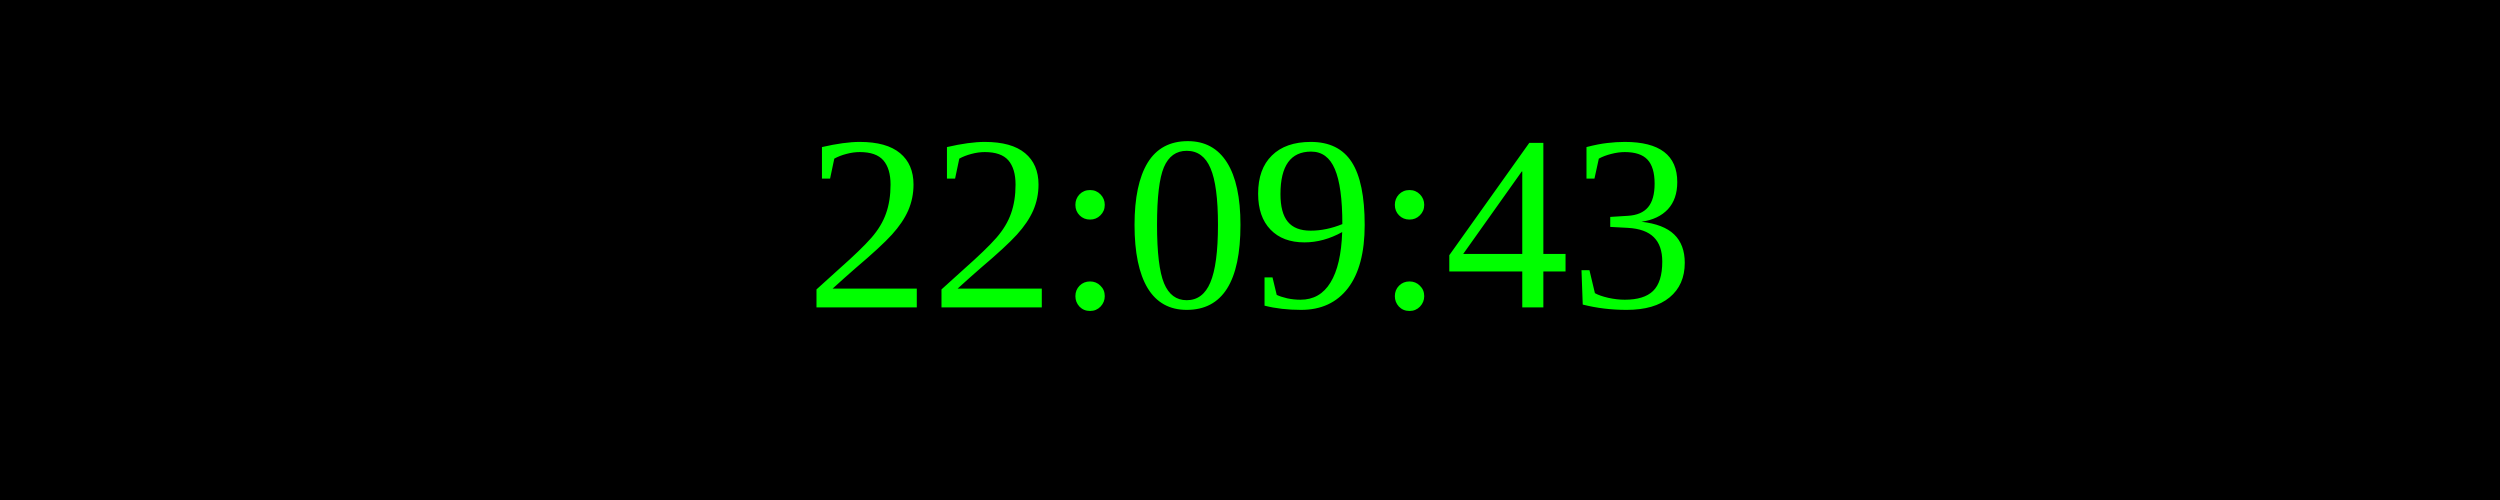
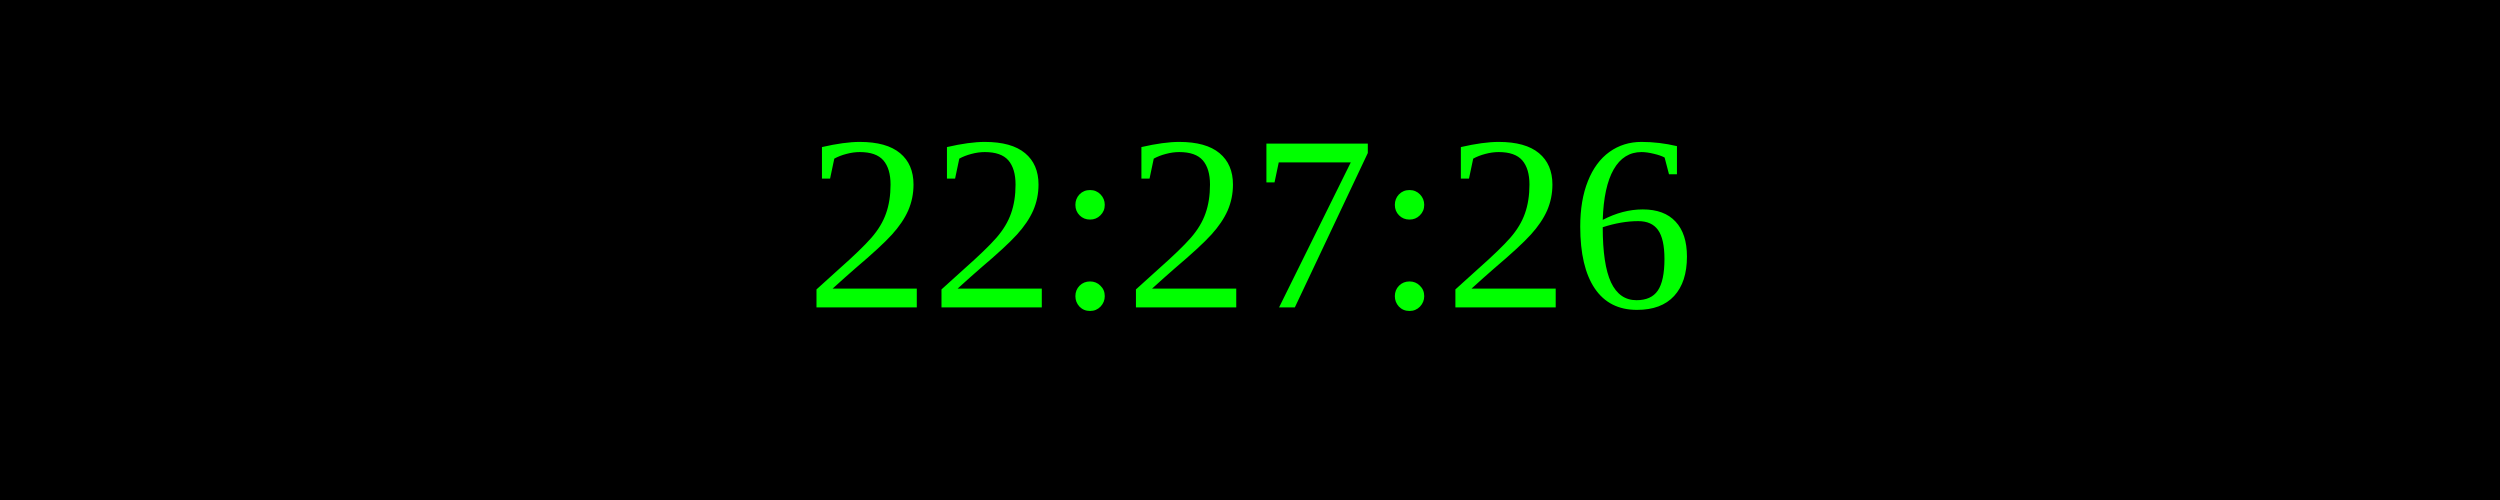
<svg xmlns="http://www.w3.org/2000/svg" width="250" height="50">
  <rect width="100%" height="100%" fill="black" />
  <text x="50%" y="50%" font-size="25" fill="lime" text-anchor="middle" dominant-baseline="middle">
- 22:09:43
+ 22:27:26
</text>
</svg>
